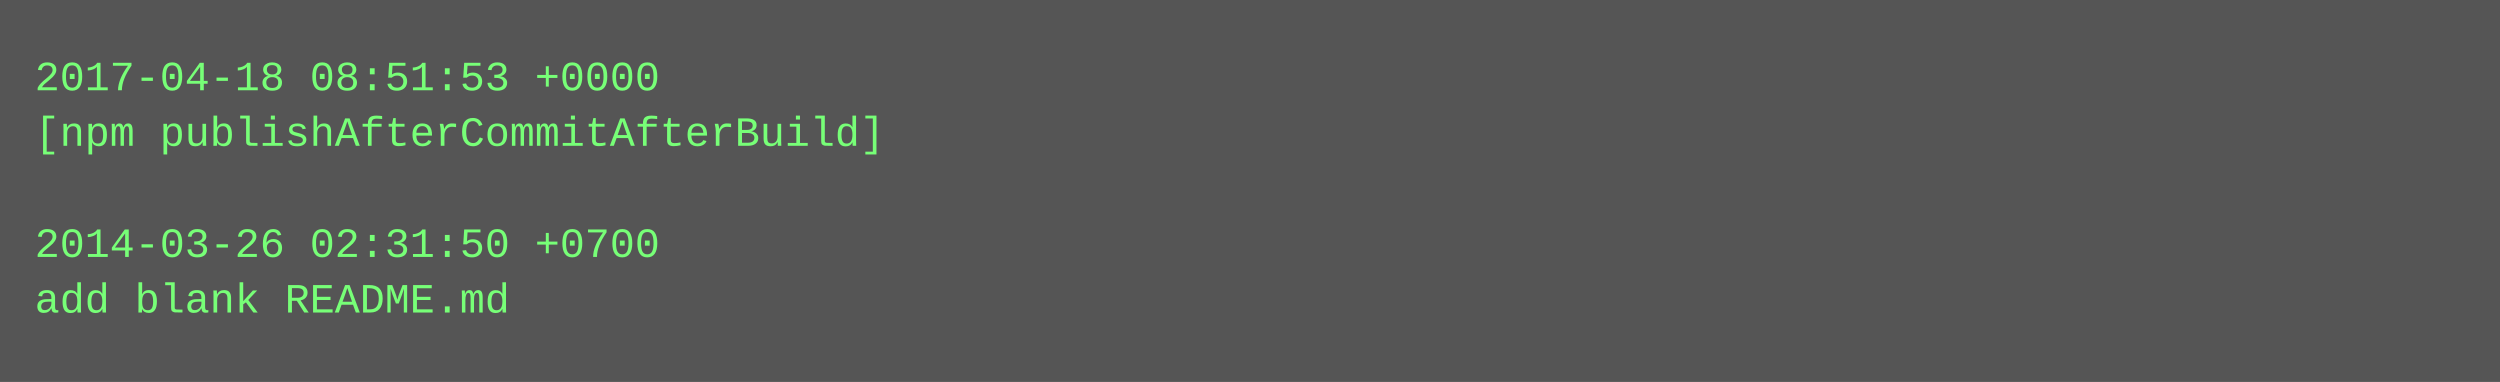
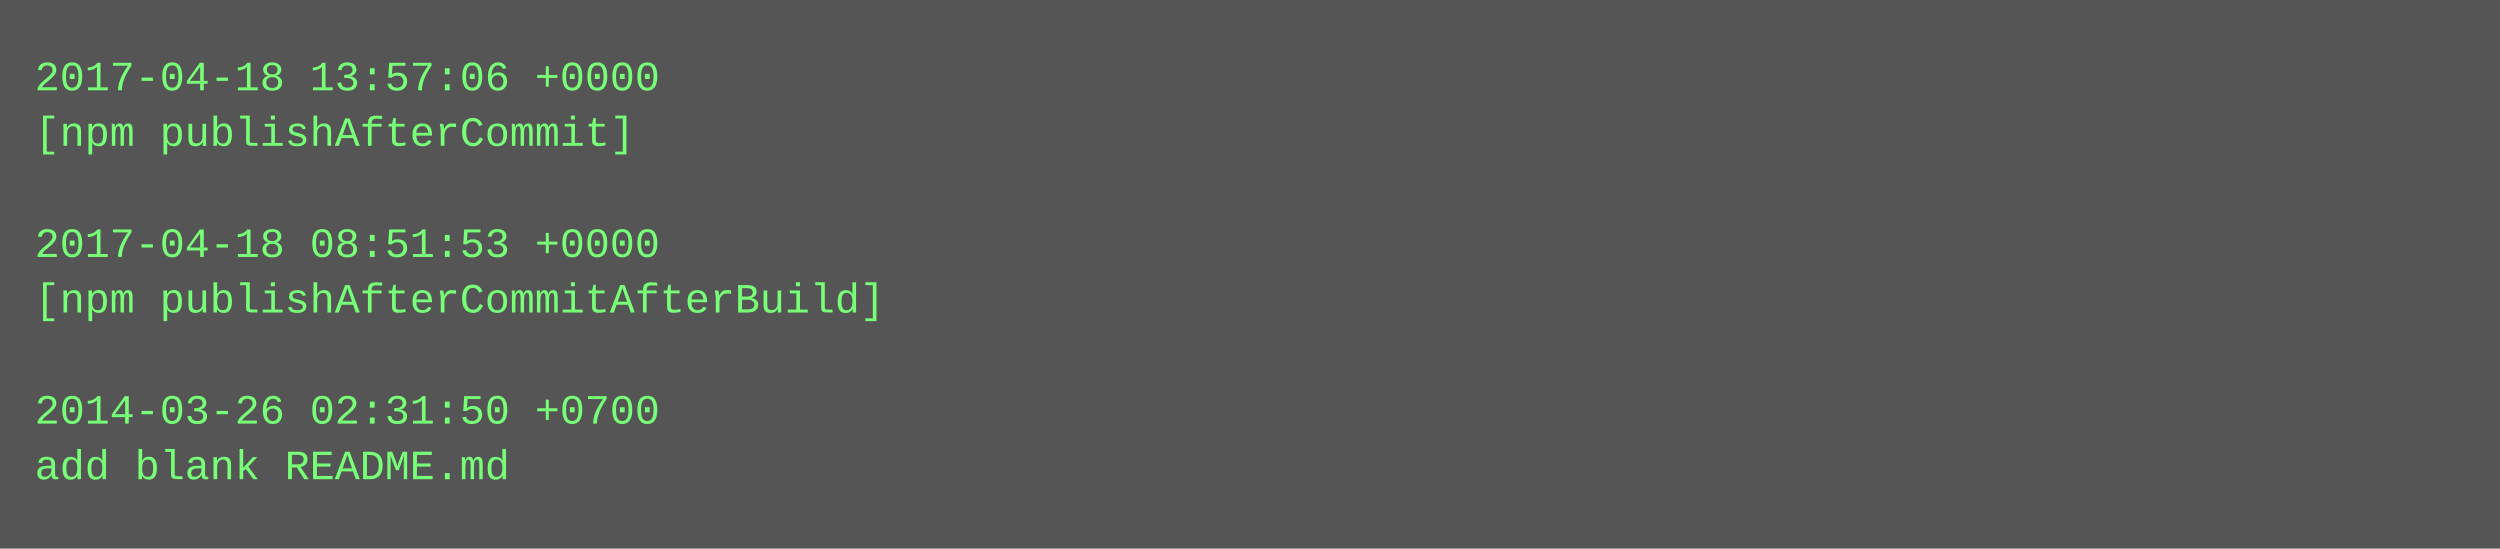
- <svg xmlns="http://www.w3.org/2000/svg" height="110" width="720">
-   <rect height="110" fill="#555" width="720" />
+ <svg xmlns="http://www.w3.org/2000/svg" height="158" width="720">
+   <rect height="158" fill="#555" width="720" />
  <text fill="#7f7" font-family="Courier New" font-size="12" xml:space="preserve">
-     <tspan x="10" y="26">2017-04-18 08:51:53 +0000</tspan>
-     <tspan x="10" y="42">[npm publishAfterCommitAfterBuild]</tspan>
+     <tspan x="10" y="26">2017-04-18 13:57:06 +0000</tspan>
+     <tspan x="10" y="42">[npm publishAfterCommit]</tspan>
    <tspan x="10" y="58" />
-     <tspan x="10" y="74">2014-03-26 02:31:50 +0700</tspan>
-     <tspan x="10" y="90">add blank README.md</tspan>
+     <tspan x="10" y="74">2017-04-18 08:51:53 +0000</tspan>
+     <tspan x="10" y="90">[npm publishAfterCommitAfterBuild]</tspan>
+     <tspan x="10" y="106" />
+     <tspan x="10" y="122">2014-03-26 02:31:50 +0700</tspan>
+     <tspan x="10" y="138">add blank README.md</tspan>
  </text>
</svg>
